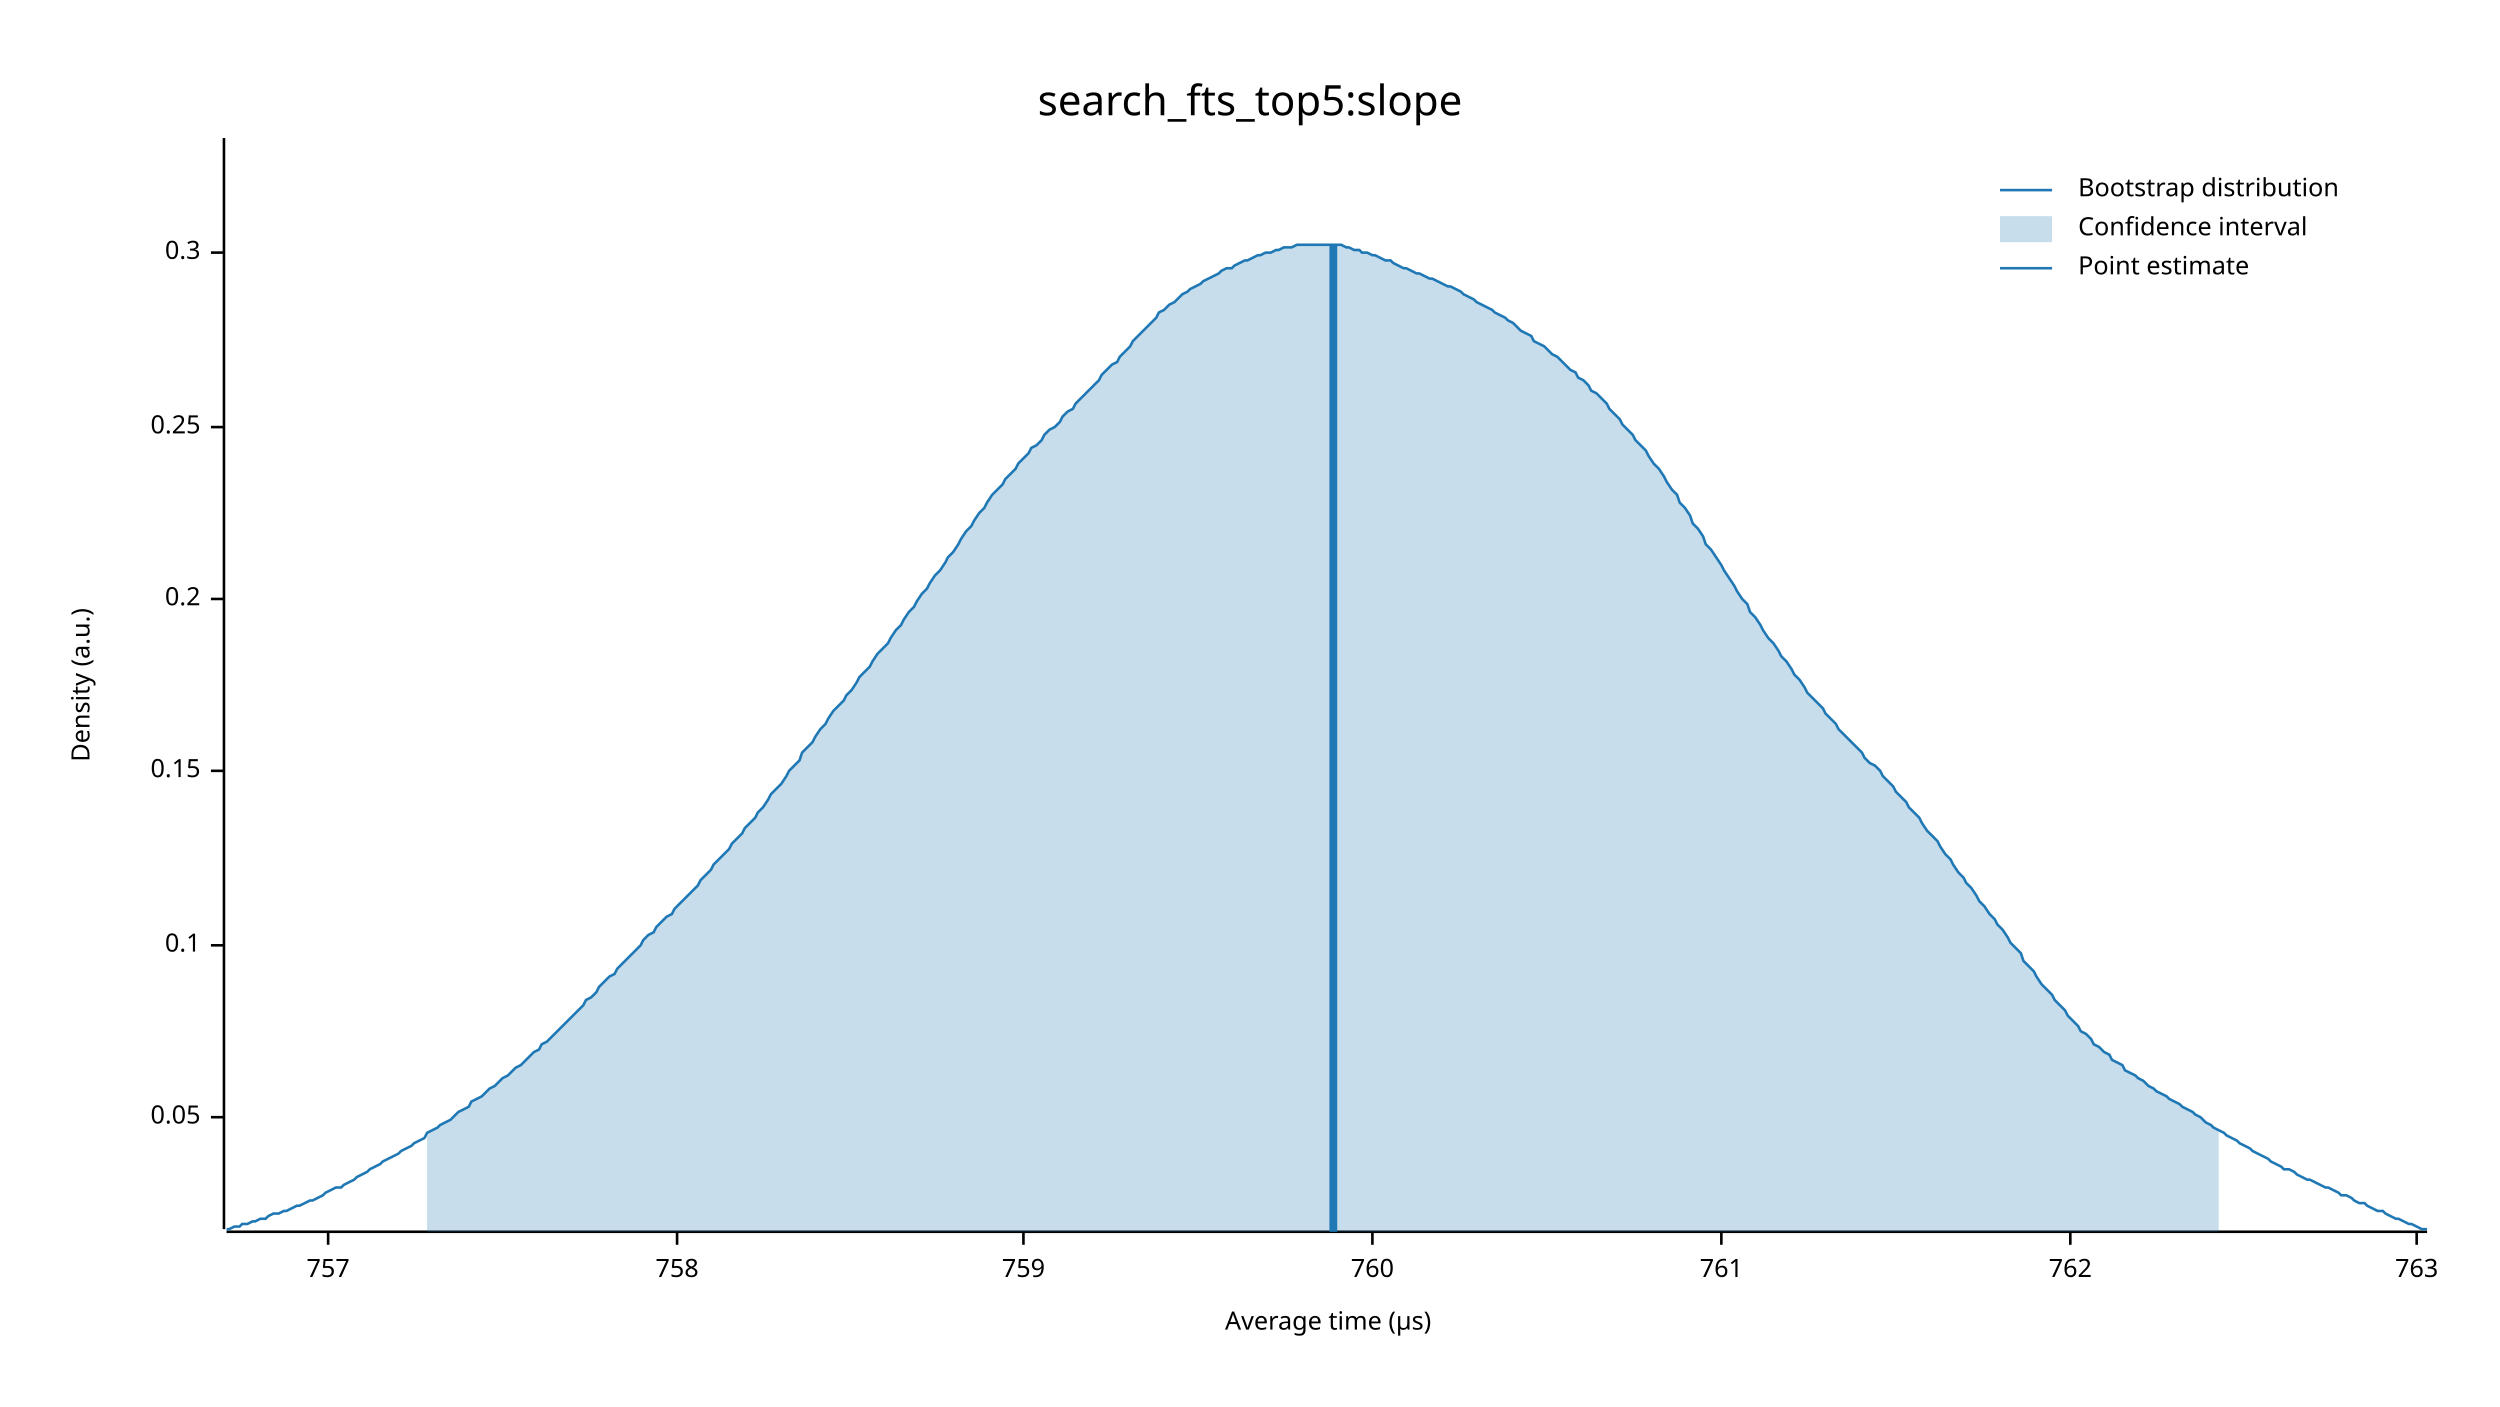
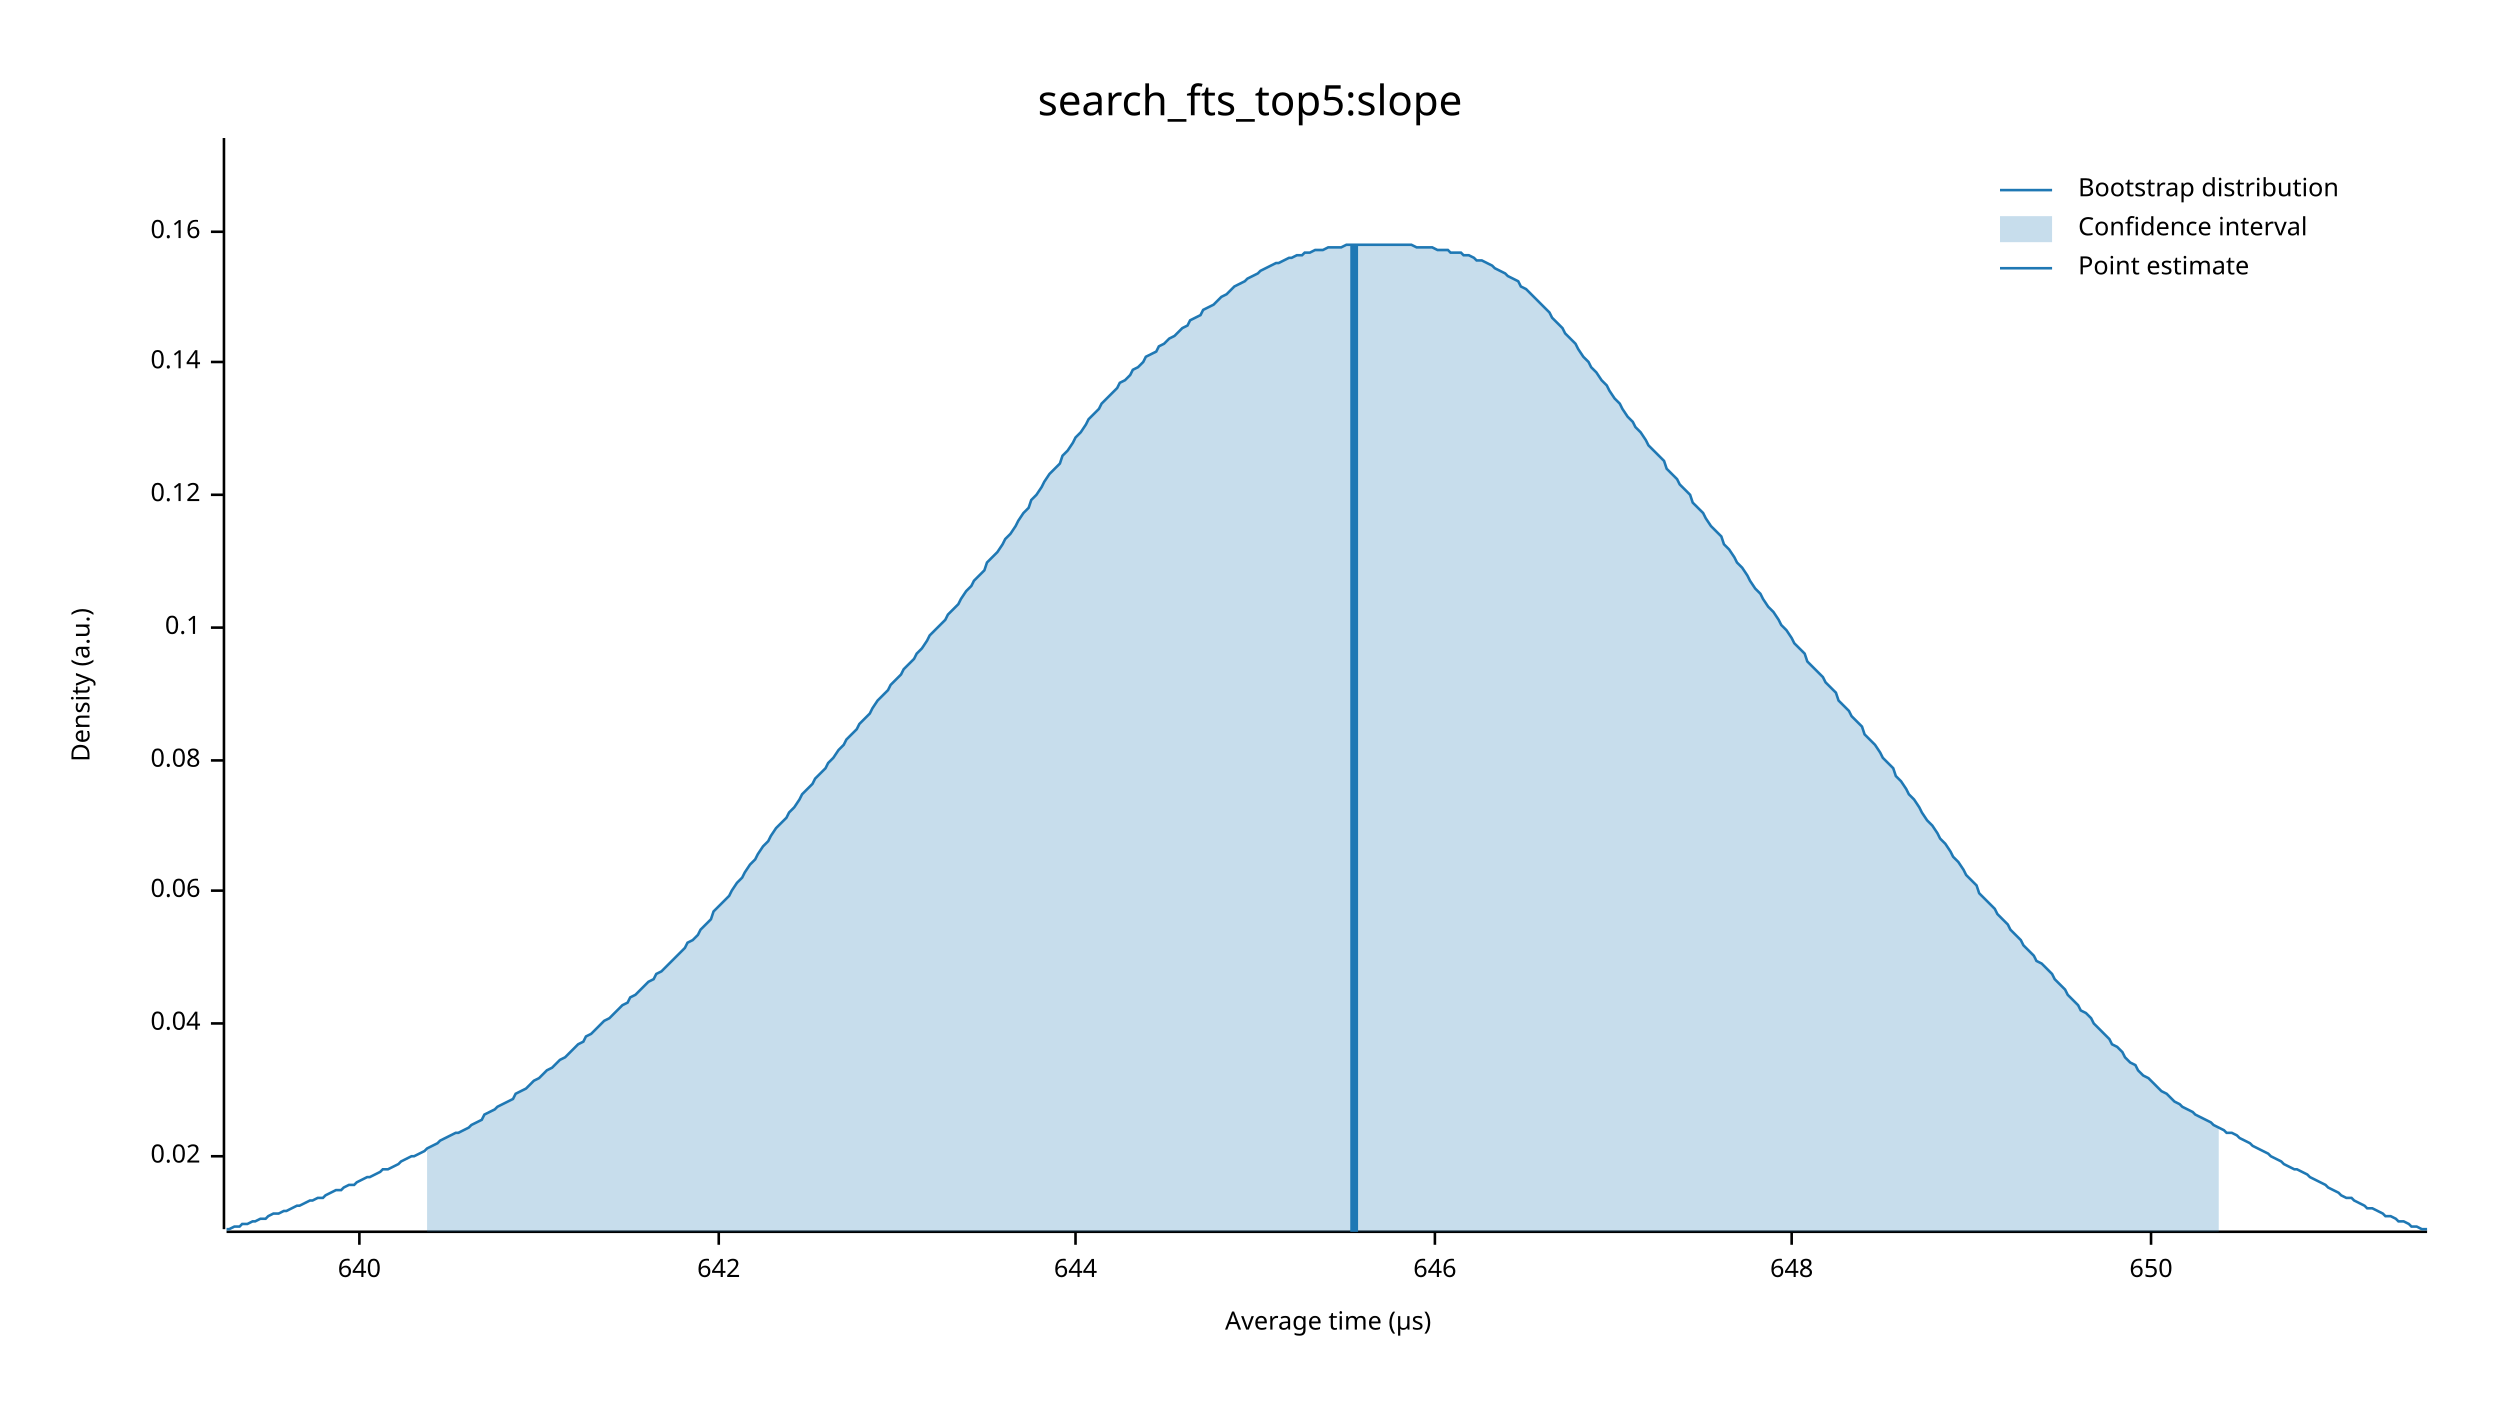
<svg xmlns="http://www.w3.org/2000/svg" width="960" height="540" viewBox="0 0 960 540">
  <text x="480" y="32" dy="0.76em" text-anchor="middle" font-family="sans-serif" font-size="16.129" opacity="1" fill="#000000">
search_fts_top5:slope
</text>
  <text x="27" y="263" dy="0.76em" text-anchor="middle" font-family="sans-serif" font-size="9.677" opacity="1" fill="#000000" transform="rotate(270, 27, 263)">
Density (a.u.)
</text>
  <text x="510" y="513" dy="-0.5ex" text-anchor="middle" font-family="sans-serif" font-size="9.677" opacity="1" fill="#000000">
Average time (µs)
</text>
  <polyline fill="none" opacity="1" stroke="#000000" stroke-width="1" points="86,53 86,472 " />
-   <text x="77" y="429" dy="0.5ex" text-anchor="end" font-family="sans-serif" font-size="9.677" opacity="1" fill="#000000">
- 0.05
+   <text x="77" y="444" dy="0.5ex" text-anchor="end" font-family="sans-serif" font-size="9.677" opacity="1" fill="#000000">
+ 0.02
</text>
-   <polyline fill="none" opacity="1" stroke="#000000" stroke-width="1" points="81,429 86,429 " />
-   <text x="77" y="363" dy="0.5ex" text-anchor="end" font-family="sans-serif" font-size="9.677" opacity="1" fill="#000000">
+   <polyline fill="none" opacity="1" stroke="#000000" stroke-width="1" points="81,444 86,444 " />
+   <text x="77" y="393" dy="0.5ex" text-anchor="end" font-family="sans-serif" font-size="9.677" opacity="1" fill="#000000">
+ 0.04
+ </text>
+   <polyline fill="none" opacity="1" stroke="#000000" stroke-width="1" points="81,393 86,393 " />
+   <text x="77" y="342" dy="0.5ex" text-anchor="end" font-family="sans-serif" font-size="9.677" opacity="1" fill="#000000">
+ 0.06
+ </text>
+   <polyline fill="none" opacity="1" stroke="#000000" stroke-width="1" points="81,342 86,342 " />
+   <text x="77" y="292" dy="0.5ex" text-anchor="end" font-family="sans-serif" font-size="9.677" opacity="1" fill="#000000">
+ 0.08
+ </text>
+   <polyline fill="none" opacity="1" stroke="#000000" stroke-width="1" points="81,292 86,292 " />
+   <text x="77" y="241" dy="0.5ex" text-anchor="end" font-family="sans-serif" font-size="9.677" opacity="1" fill="#000000">
0.1
</text>
-   <polyline fill="none" opacity="1" stroke="#000000" stroke-width="1" points="81,363 86,363 " />
-   <text x="77" y="296" dy="0.5ex" text-anchor="end" font-family="sans-serif" font-size="9.677" opacity="1" fill="#000000">
- 0.15
+   <polyline fill="none" opacity="1" stroke="#000000" stroke-width="1" points="81,241 86,241 " />
+   <text x="77" y="190" dy="0.5ex" text-anchor="end" font-family="sans-serif" font-size="9.677" opacity="1" fill="#000000">
+ 0.12
</text>
-   <polyline fill="none" opacity="1" stroke="#000000" stroke-width="1" points="81,296 86,296 " />
-   <text x="77" y="230" dy="0.5ex" text-anchor="end" font-family="sans-serif" font-size="9.677" opacity="1" fill="#000000">
- 0.2
+   <polyline fill="none" opacity="1" stroke="#000000" stroke-width="1" points="81,190 86,190 " />
+   <text x="77" y="139" dy="0.5ex" text-anchor="end" font-family="sans-serif" font-size="9.677" opacity="1" fill="#000000">
+ 0.14
</text>
-   <polyline fill="none" opacity="1" stroke="#000000" stroke-width="1" points="81,230 86,230 " />
-   <text x="77" y="164" dy="0.5ex" text-anchor="end" font-family="sans-serif" font-size="9.677" opacity="1" fill="#000000">
- 0.25
+   <polyline fill="none" opacity="1" stroke="#000000" stroke-width="1" points="81,139 86,139 " />
+   <text x="77" y="89" dy="0.5ex" text-anchor="end" font-family="sans-serif" font-size="9.677" opacity="1" fill="#000000">
+ 0.16
</text>
-   <polyline fill="none" opacity="1" stroke="#000000" stroke-width="1" points="81,164 86,164 " />
-   <text x="77" y="97" dy="0.5ex" text-anchor="end" font-family="sans-serif" font-size="9.677" opacity="1" fill="#000000">
- 0.3
+   <polyline fill="none" opacity="1" stroke="#000000" stroke-width="1" points="81,89 86,89 " />
+   <polyline fill="none" opacity="1" stroke="#000000" stroke-width="1" points="87,473 932,473 " />
+   <text x="138" y="483" dy="0.76em" text-anchor="middle" font-family="sans-serif" font-size="9.677" opacity="1" fill="#000000">
+ 640
</text>
-   <polyline fill="none" opacity="1" stroke="#000000" stroke-width="1" points="81,97 86,97 " />
-   <polyline fill="none" opacity="1" stroke="#000000" stroke-width="1" points="87,473 932,473 " />
-   <text x="126" y="483" dy="0.76em" text-anchor="middle" font-family="sans-serif" font-size="9.677" opacity="1" fill="#000000">
- 757
+   <polyline fill="none" opacity="1" stroke="#000000" stroke-width="1" points="138,473 138,478 " />
+   <text x="276" y="483" dy="0.76em" text-anchor="middle" font-family="sans-serif" font-size="9.677" opacity="1" fill="#000000">
+ 642
</text>
-   <polyline fill="none" opacity="1" stroke="#000000" stroke-width="1" points="126,473 126,478 " />
-   <text x="260" y="483" dy="0.76em" text-anchor="middle" font-family="sans-serif" font-size="9.677" opacity="1" fill="#000000">
- 758
+   <polyline fill="none" opacity="1" stroke="#000000" stroke-width="1" points="276,473 276,478 " />
+   <text x="413" y="483" dy="0.76em" text-anchor="middle" font-family="sans-serif" font-size="9.677" opacity="1" fill="#000000">
+ 644
</text>
-   <polyline fill="none" opacity="1" stroke="#000000" stroke-width="1" points="260,473 260,478 " />
-   <text x="393" y="483" dy="0.76em" text-anchor="middle" font-family="sans-serif" font-size="9.677" opacity="1" fill="#000000">
- 759
+   <polyline fill="none" opacity="1" stroke="#000000" stroke-width="1" points="413,473 413,478 " />
+   <text x="551" y="483" dy="0.76em" text-anchor="middle" font-family="sans-serif" font-size="9.677" opacity="1" fill="#000000">
+ 646
</text>
-   <polyline fill="none" opacity="1" stroke="#000000" stroke-width="1" points="393,473 393,478 " />
-   <text x="527" y="483" dy="0.76em" text-anchor="middle" font-family="sans-serif" font-size="9.677" opacity="1" fill="#000000">
- 760
+   <polyline fill="none" opacity="1" stroke="#000000" stroke-width="1" points="551,473 551,478 " />
+   <text x="688" y="483" dy="0.76em" text-anchor="middle" font-family="sans-serif" font-size="9.677" opacity="1" fill="#000000">
+ 648
</text>
-   <polyline fill="none" opacity="1" stroke="#000000" stroke-width="1" points="527,473 527,478 " />
-   <text x="661" y="483" dy="0.76em" text-anchor="middle" font-family="sans-serif" font-size="9.677" opacity="1" fill="#000000">
- 761
+   <polyline fill="none" opacity="1" stroke="#000000" stroke-width="1" points="688,473 688,478 " />
+   <text x="826" y="483" dy="0.76em" text-anchor="middle" font-family="sans-serif" font-size="9.677" opacity="1" fill="#000000">
+ 650
</text>
-   <polyline fill="none" opacity="1" stroke="#000000" stroke-width="1" points="661,473 661,478 " />
-   <text x="795" y="483" dy="0.76em" text-anchor="middle" font-family="sans-serif" font-size="9.677" opacity="1" fill="#000000">
- 762
- </text>
-   <polyline fill="none" opacity="1" stroke="#000000" stroke-width="1" points="795,473 795,478 " />
-   <text x="928" y="483" dy="0.76em" text-anchor="middle" font-family="sans-serif" font-size="9.677" opacity="1" fill="#000000">
- 763
- </text>
-   <polyline fill="none" opacity="1" stroke="#000000" stroke-width="1" points="928,473 928,478 " />
-   <polyline fill="none" opacity="1" stroke="#1F78B4" stroke-width="1" points="87,472 88,472 90,471 92,471 93,470 95,470 97,469 98,469 100,468 102,468 103,467 105,466 107,466 109,465 110,465 112,464 114,463 115,463 117,462 119,461 120,461 122,460 124,459 125,458 127,457 129,456 131,456 132,455 134,454 136,453 137,452 139,451 141,450 142,449 144,448 146,447 147,446 149,445 151,444 153,443 154,442 156,441 158,440 159,439 161,438 163,437 164,435 166,434 168,433 169,432 171,431 173,430 175,428 176,427 178,426 180,425 181,423 183,422 185,421 186,420 188,418 190,417 191,416 193,414 195,413 197,411 198,410 200,409 202,407 203,406 205,404 207,403 208,401 210,400 212,398 214,396 215,395 217,393 219,391 220,390 222,388 224,386 225,384 227,383 229,381 230,379 232,377 234,375 236,374 237,372 239,370 241,368 242,367 244,365 246,363 247,361 249,359 251,358 252,356 254,354 256,352 258,351 259,349 261,347 263,345 264,344 266,342 268,340 269,338 271,336 273,334 274,332 276,330 278,328 280,326 281,324 283,322 285,320 286,318 288,316 290,314 291,312 293,310 295,307 296,305 298,303 300,301 302,298 303,296 305,294 307,292 308,289 310,287 312,285 313,283 315,280 317,278 318,276 320,273 322,271 324,269 325,267 327,265 329,262 330,260 332,258 334,256 335,254 337,251 339,249 341,247 342,245 344,242 346,240 347,238 349,235 351,233 352,231 354,228 356,226 357,224 359,221 361,219 363,216 364,214 366,212 368,209 369,207 371,204 373,202 374,200 376,197 378,195 379,193 381,190 383,188 385,186 386,184 388,182 390,180 391,178 393,176 395,174 396,172 398,171 400,169 401,167 403,165 405,164 407,162 408,160 410,158 412,157 413,155 415,153 417,151 418,150 420,148 422,146 423,144 425,142 427,140 429,139 430,137 432,135 434,133 435,131 437,129 439,127 440,126 442,124 444,122 445,120 447,119 449,117 451,116 452,115 454,113 456,112 457,111 459,110 461,109 462,108 464,107 466,106 468,105 469,104 471,103 473,103 474,102 476,101 478,100 479,100 481,99 483,98 484,98 486,97 488,97 490,96 491,96 493,95 495,95 496,95 498,94 500,94 501,94 503,94 505,94 506,94 508,94 510,94 512,94 513,94 515,94 517,95 518,95 520,96 522,96 523,97 525,97 527,98 528,98 530,99 532,100 534,100 535,101 537,102 539,103 540,103 542,104 544,105 545,105 547,106 549,107 550,107 552,108 554,109 556,110 557,110 559,111 561,112 562,113 564,114 566,115 567,116 569,117 571,118 573,119 574,120 576,121 578,122 579,123 581,124 583,126 584,127 586,128 588,129 589,131 591,132 593,133 595,135 596,136 598,137 600,139 601,140 603,142 605,143 606,145 608,146 610,148 611,150 613,151 615,153 617,155 618,157 620,159 622,161 623,163 625,165 627,167 628,169 630,171 632,173 633,175 635,178 637,180 639,183 640,185 642,188 644,190 645,193 647,195 649,198 650,201 652,203 654,206 655,209 657,211 659,214 661,217 662,219 664,222 666,225 667,227 669,230 671,232 672,235 674,237 676,240 677,242 679,245 681,247 683,250 684,252 686,254 688,257 689,259 691,261 693,264 694,266 696,268 698,270 700,272 701,274 703,276 705,278 706,280 708,282 710,284 711,285 713,287 715,289 716,291 718,293 720,294 722,296 723,298 725,300 727,302 728,304 730,306 732,308 733,310 735,312 737,314 738,316 740,319 742,321 744,323 745,325 747,328 749,330 750,332 752,335 754,337 755,339 757,341 759,344 760,346 762,348 764,351 766,353 767,355 769,357 771,360 772,362 774,364 776,366 777,369 779,371 781,373 782,375 784,378 786,380 788,382 789,384 791,386 793,388 794,390 796,392 798,394 799,396 801,397 803,399 804,401 806,402 808,404 810,405 811,407 813,408 815,409 816,411 818,412 820,413 821,414 823,415 825,417 827,418 828,419 830,420 832,421 833,422 835,423 837,424 838,425 840,426 842,427 843,428 845,429 847,431 849,432 850,433 852,434 854,435 855,436 857,437 859,438 860,439 862,440 864,441 865,442 867,443 869,444 871,445 872,446 874,447 876,448 877,449 879,449 881,450 882,451 884,452 886,453 887,453 889,454 891,455 893,456 894,456 896,457 898,458 899,459 901,459 903,460 904,461 906,462 908,462 909,463 911,464 913,465 915,465 916,466 918,467 920,468 921,468 923,469 925,470 926,470 928,471 930,472 932,472 " />
-   <polygon opacity="0.25" fill="#1F78B4" points="164,435 166,434 168,433 169,432 171,431 173,430 175,428 176,427 178,426 180,425 181,423 183,422 185,421 186,420 188,418 190,417 191,416 193,414 195,413 197,411 198,410 200,409 202,407 203,406 205,404 207,403 208,401 210,400 212,398 214,396 215,395 217,393 219,391 220,390 222,388 224,386 225,384 227,383 229,381 230,379 232,377 234,375 236,374 237,372 239,370 241,368 242,367 244,365 246,363 247,361 249,359 251,358 252,356 254,354 256,352 258,351 259,349 261,347 263,345 264,344 266,342 268,340 269,338 271,336 273,334 274,332 276,330 278,328 280,326 281,324 283,322 285,320 286,318 288,316 290,314 291,312 293,310 295,307 296,305 298,303 300,301 302,298 303,296 305,294 307,292 308,289 310,287 312,285 313,283 315,280 317,278 318,276 320,273 322,271 324,269 325,267 327,265 329,262 330,260 332,258 334,256 335,254 337,251 339,249 341,247 342,245 344,242 346,240 347,238 349,235 351,233 352,231 354,228 356,226 357,224 359,221 361,219 363,216 364,214 366,212 368,209 369,207 371,204 373,202 374,200 376,197 378,195 379,193 381,190 383,188 385,186 386,184 388,182 390,180 391,178 393,176 395,174 396,172 398,171 400,169 401,167 403,165 405,164 407,162 408,160 410,158 412,157 413,155 415,153 417,151 418,150 420,148 422,146 423,144 425,142 427,140 429,139 430,137 432,135 434,133 435,131 437,129 439,127 440,126 442,124 444,122 445,120 447,119 449,117 451,116 452,115 454,113 456,112 457,111 459,110 461,109 462,108 464,107 466,106 468,105 469,104 471,103 473,103 474,102 476,101 478,100 479,100 481,99 483,98 484,98 486,97 488,97 490,96 491,96 493,95 495,95 496,95 498,94 500,94 501,94 503,94 505,94 506,94 508,94 510,94 512,94 513,94 515,94 517,95 518,95 520,96 522,96 523,97 525,97 527,98 528,98 530,99 532,100 534,100 535,101 537,102 539,103 540,103 542,104 544,105 545,105 547,106 549,107 550,107 552,108 554,109 556,110 557,110 559,111 561,112 562,113 564,114 566,115 567,116 569,117 571,118 573,119 574,120 576,121 578,122 579,123 581,124 583,126 584,127 586,128 588,129 589,131 591,132 593,133 595,135 596,136 598,137 600,139 601,140 603,142 605,143 606,145 608,146 610,148 611,150 613,151 615,153 617,155 618,157 620,159 622,161 623,163 625,165 627,167 628,169 630,171 632,173 633,175 635,178 637,180 639,183 640,185 642,188 644,190 645,193 647,195 649,198 650,201 652,203 654,206 655,209 657,211 659,214 661,217 662,219 664,222 666,225 667,227 669,230 671,232 672,235 674,237 676,240 677,242 679,245 681,247 683,250 684,252 686,254 688,257 689,259 691,261 693,264 694,266 696,268 698,270 700,272 701,274 703,276 705,278 706,280 708,282 710,284 711,285 713,287 715,289 716,291 718,293 720,294 722,296 723,298 725,300 727,302 728,304 730,306 732,308 733,310 735,312 737,314 738,316 740,319 742,321 744,323 745,325 747,328 749,330 750,332 752,335 754,337 755,339 757,341 759,344 760,346 762,348 764,351 766,353 767,355 769,357 771,360 772,362 774,364 776,366 777,369 779,371 781,373 782,375 784,378 786,380 788,382 789,384 791,386 793,388 794,390 796,392 798,394 799,396 801,397 803,399 804,401 806,402 808,404 810,405 811,407 813,408 815,409 816,411 818,412 820,413 821,414 823,415 825,417 827,418 828,419 830,420 832,421 833,422 835,423 837,424 838,425 840,426 842,427 843,428 845,429 847,431 849,432 850,433 852,434 852,473 164,473 " />
-   <polyline fill="none" opacity="1" stroke="#1F78B4" stroke-width="3" points="512,473 512,94 " />
+   <polyline fill="none" opacity="1" stroke="#000000" stroke-width="1" points="826,473 826,478 " />
+   <polyline fill="none" opacity="1" stroke="#1F78B4" stroke-width="1" points="87,472 88,472 90,471 92,471 93,470 95,470 97,469 98,469 100,468 102,468 103,467 105,466 107,466 109,465 110,465 112,464 114,463 115,463 117,462 119,461 120,461 122,460 124,460 125,459 127,458 129,457 131,457 132,456 134,455 136,455 137,454 139,453 141,452 142,452 144,451 146,450 147,449 149,449 151,448 153,447 154,446 156,445 158,444 159,444 161,443 163,442 164,441 166,440 168,439 169,438 171,437 173,436 175,435 176,435 178,434 180,433 181,432 183,431 185,430 186,428 188,427 190,426 191,425 193,424 195,423 197,422 198,420 200,419 202,418 203,417 205,415 207,414 208,413 210,411 212,410 214,408 215,407 217,406 219,404 220,403 222,401 224,400 225,398 227,397 229,395 230,394 232,392 234,391 236,389 237,388 239,386 241,385 242,383 244,382 246,380 247,379 249,377 251,376 252,374 254,373 256,371 258,369 259,368 261,366 263,364 264,362 266,361 268,359 269,357 271,355 273,353 274,350 276,348 278,346 280,344 281,342 283,339 285,337 286,335 288,332 290,330 291,328 293,325 295,323 296,321 298,318 300,316 302,314 303,312 305,310 307,307 308,305 310,303 312,301 313,299 315,297 317,295 318,293 320,291 322,288 324,286 325,284 327,282 329,280 330,278 332,276 334,274 335,272 337,269 339,267 341,265 342,263 344,261 346,259 347,257 349,255 351,253 352,251 354,249 356,246 357,244 359,242 361,240 363,238 364,236 366,234 368,232 369,230 371,227 373,225 374,223 376,221 378,219 379,216 381,214 383,212 385,209 386,207 388,205 390,202 391,200 393,197 395,195 396,192 398,190 400,187 401,185 403,182 405,180 407,178 408,175 410,173 412,170 413,168 415,166 417,163 418,161 420,159 422,157 423,155 425,153 427,151 429,149 430,147 432,146 434,144 435,142 437,141 439,139 440,137 442,136 444,135 445,133 447,132 449,130 451,129 452,128 454,126 456,125 457,123 459,122 461,121 462,119 464,118 466,117 468,115 469,114 471,113 473,111 474,110 476,109 478,108 479,107 481,106 483,105 484,104 486,103 488,102 490,101 491,101 493,100 495,99 496,99 498,98 500,98 501,97 503,97 505,96 506,96 508,96 510,95 512,95 513,95 515,95 517,94 518,94 520,94 522,94 523,94 525,94 527,94 528,94 530,94 532,94 534,94 535,94 537,94 539,94 540,94 542,94 544,95 545,95 547,95 549,95 550,95 552,96 554,96 556,96 557,97 559,97 561,97 562,98 564,98 566,99 567,100 569,100 571,101 573,102 574,103 576,104 578,105 579,106 581,107 583,108 584,110 586,111 588,113 589,114 591,116 593,118 595,120 596,122 598,124 600,126 601,128 603,130 605,132 606,134 608,137 610,139 611,141 613,143 615,146 617,148 618,150 620,153 622,155 623,157 625,160 627,162 628,164 630,166 632,169 633,171 635,173 637,175 639,177 640,180 642,182 644,184 645,186 647,188 649,190 650,193 652,195 654,197 655,199 657,202 659,204 661,206 662,209 664,211 666,214 667,216 669,218 671,221 672,223 674,226 676,228 677,230 679,233 681,235 683,238 684,240 686,242 688,245 689,247 691,249 693,251 694,254 696,256 698,258 700,260 701,262 703,264 705,266 706,269 708,271 710,273 711,275 713,277 715,279 716,282 718,284 720,286 722,289 723,291 725,293 727,295 728,298 730,300 732,303 733,305 735,307 737,310 738,312 740,315 742,317 744,320 745,322 747,324 749,327 750,329 752,331 754,334 755,336 757,338 759,340 760,343 762,345 764,347 766,349 767,351 769,353 771,355 772,357 774,359 776,361 777,363 779,365 781,367 782,369 784,370 786,372 788,374 789,376 791,378 793,380 794,382 796,384 798,386 799,388 801,389 803,391 804,393 806,395 808,397 810,399 811,401 813,402 815,404 816,406 818,408 820,409 821,411 823,413 825,414 827,416 828,417 830,419 832,420 833,421 835,423 837,424 838,425 840,426 842,427 843,428 845,429 847,430 849,431 850,432 852,433 854,434 855,435 857,435 859,436 860,437 862,438 864,439 865,440 867,441 869,442 871,443 872,444 874,445 876,446 877,447 879,448 881,449 882,449 884,450 886,451 887,452 889,453 891,454 893,455 894,456 896,457 898,458 899,459 901,460 903,460 904,461 906,462 908,463 909,464 911,464 913,465 915,466 916,467 918,467 920,468 921,469 923,469 925,470 926,471 928,471 930,472 932,472 " />
+   <polygon opacity="0.25" fill="#1F78B4" points="164,441 166,440 168,439 169,438 171,437 173,436 175,435 176,435 178,434 180,433 181,432 183,431 185,430 186,428 188,427 190,426 191,425 193,424 195,423 197,422 198,420 200,419 202,418 203,417 205,415 207,414 208,413 210,411 212,410 214,408 215,407 217,406 219,404 220,403 222,401 224,400 225,398 227,397 229,395 230,394 232,392 234,391 236,389 237,388 239,386 241,385 242,383 244,382 246,380 247,379 249,377 251,376 252,374 254,373 256,371 258,369 259,368 261,366 263,364 264,362 266,361 268,359 269,357 271,355 273,353 274,350 276,348 278,346 280,344 281,342 283,339 285,337 286,335 288,332 290,330 291,328 293,325 295,323 296,321 298,318 300,316 302,314 303,312 305,310 307,307 308,305 310,303 312,301 313,299 315,297 317,295 318,293 320,291 322,288 324,286 325,284 327,282 329,280 330,278 332,276 334,274 335,272 337,269 339,267 341,265 342,263 344,261 346,259 347,257 349,255 351,253 352,251 354,249 356,246 357,244 359,242 361,240 363,238 364,236 366,234 368,232 369,230 371,227 373,225 374,223 376,221 378,219 379,216 381,214 383,212 385,209 386,207 388,205 390,202 391,200 393,197 395,195 396,192 398,190 400,187 401,185 403,182 405,180 407,178 408,175 410,173 412,170 413,168 415,166 417,163 418,161 420,159 422,157 423,155 425,153 427,151 429,149 430,147 432,146 434,144 435,142 437,141 439,139 440,137 442,136 444,135 445,133 447,132 449,130 451,129 452,128 454,126 456,125 457,123 459,122 461,121 462,119 464,118 466,117 468,115 469,114 471,113 473,111 474,110 476,109 478,108 479,107 481,106 483,105 484,104 486,103 488,102 490,101 491,101 493,100 495,99 496,99 498,98 500,98 501,97 503,97 505,96 506,96 508,96 510,95 512,95 513,95 515,95 517,94 518,94 520,94 522,94 523,94 525,94 527,94 528,94 530,94 532,94 534,94 535,94 537,94 539,94 540,94 542,94 544,95 545,95 547,95 549,95 550,95 552,96 554,96 556,96 557,97 559,97 561,97 562,98 564,98 566,99 567,100 569,100 571,101 573,102 574,103 576,104 578,105 579,106 581,107 583,108 584,110 586,111 588,113 589,114 591,116 593,118 595,120 596,122 598,124 600,126 601,128 603,130 605,132 606,134 608,137 610,139 611,141 613,143 615,146 617,148 618,150 620,153 622,155 623,157 625,160 627,162 628,164 630,166 632,169 633,171 635,173 637,175 639,177 640,180 642,182 644,184 645,186 647,188 649,190 650,193 652,195 654,197 655,199 657,202 659,204 661,206 662,209 664,211 666,214 667,216 669,218 671,221 672,223 674,226 676,228 677,230 679,233 681,235 683,238 684,240 686,242 688,245 689,247 691,249 693,251 694,254 696,256 698,258 700,260 701,262 703,264 705,266 706,269 708,271 710,273 711,275 713,277 715,279 716,282 718,284 720,286 722,289 723,291 725,293 727,295 728,298 730,300 732,303 733,305 735,307 737,310 738,312 740,315 742,317 744,320 745,322 747,324 749,327 750,329 752,331 754,334 755,336 757,338 759,340 760,343 762,345 764,347 766,349 767,351 769,353 771,355 772,357 774,359 776,361 777,363 779,365 781,367 782,369 784,370 786,372 788,374 789,376 791,378 793,380 794,382 796,384 798,386 799,388 801,389 803,391 804,393 806,395 808,397 810,399 811,401 813,402 815,404 816,406 818,408 820,409 821,411 823,413 825,414 827,416 828,417 830,419 832,420 833,421 835,423 837,424 838,425 840,426 842,427 843,428 845,429 847,430 849,431 850,432 852,433 852,473 164,473 " />
+   <polyline fill="none" opacity="1" stroke="#1F78B4" stroke-width="3" points="520,473 520,94 " />
  <text x="798" y="68" dy="0.76em" text-anchor="start" font-family="sans-serif" font-size="9.677" opacity="1" fill="#000000">
Bootstrap distribution
</text>
  <text x="798" y="83" dy="0.76em" text-anchor="start" font-family="sans-serif" font-size="9.677" opacity="1" fill="#000000">
Confidence interval
</text>
  <text x="798" y="98" dy="0.76em" text-anchor="start" font-family="sans-serif" font-size="9.677" opacity="1" fill="#000000">
Point estimate
</text>
  <polyline fill="none" opacity="1" stroke="#1F78B4" stroke-width="1" points="768,73 788,73 " />
  <rect x="768" y="83" width="20" height="10" opacity="0.25" fill="#1F78B4" stroke="none" />
  <polyline fill="none" opacity="1" stroke="#1F78B4" stroke-width="1" points="768,103 788,103 " />
</svg>
